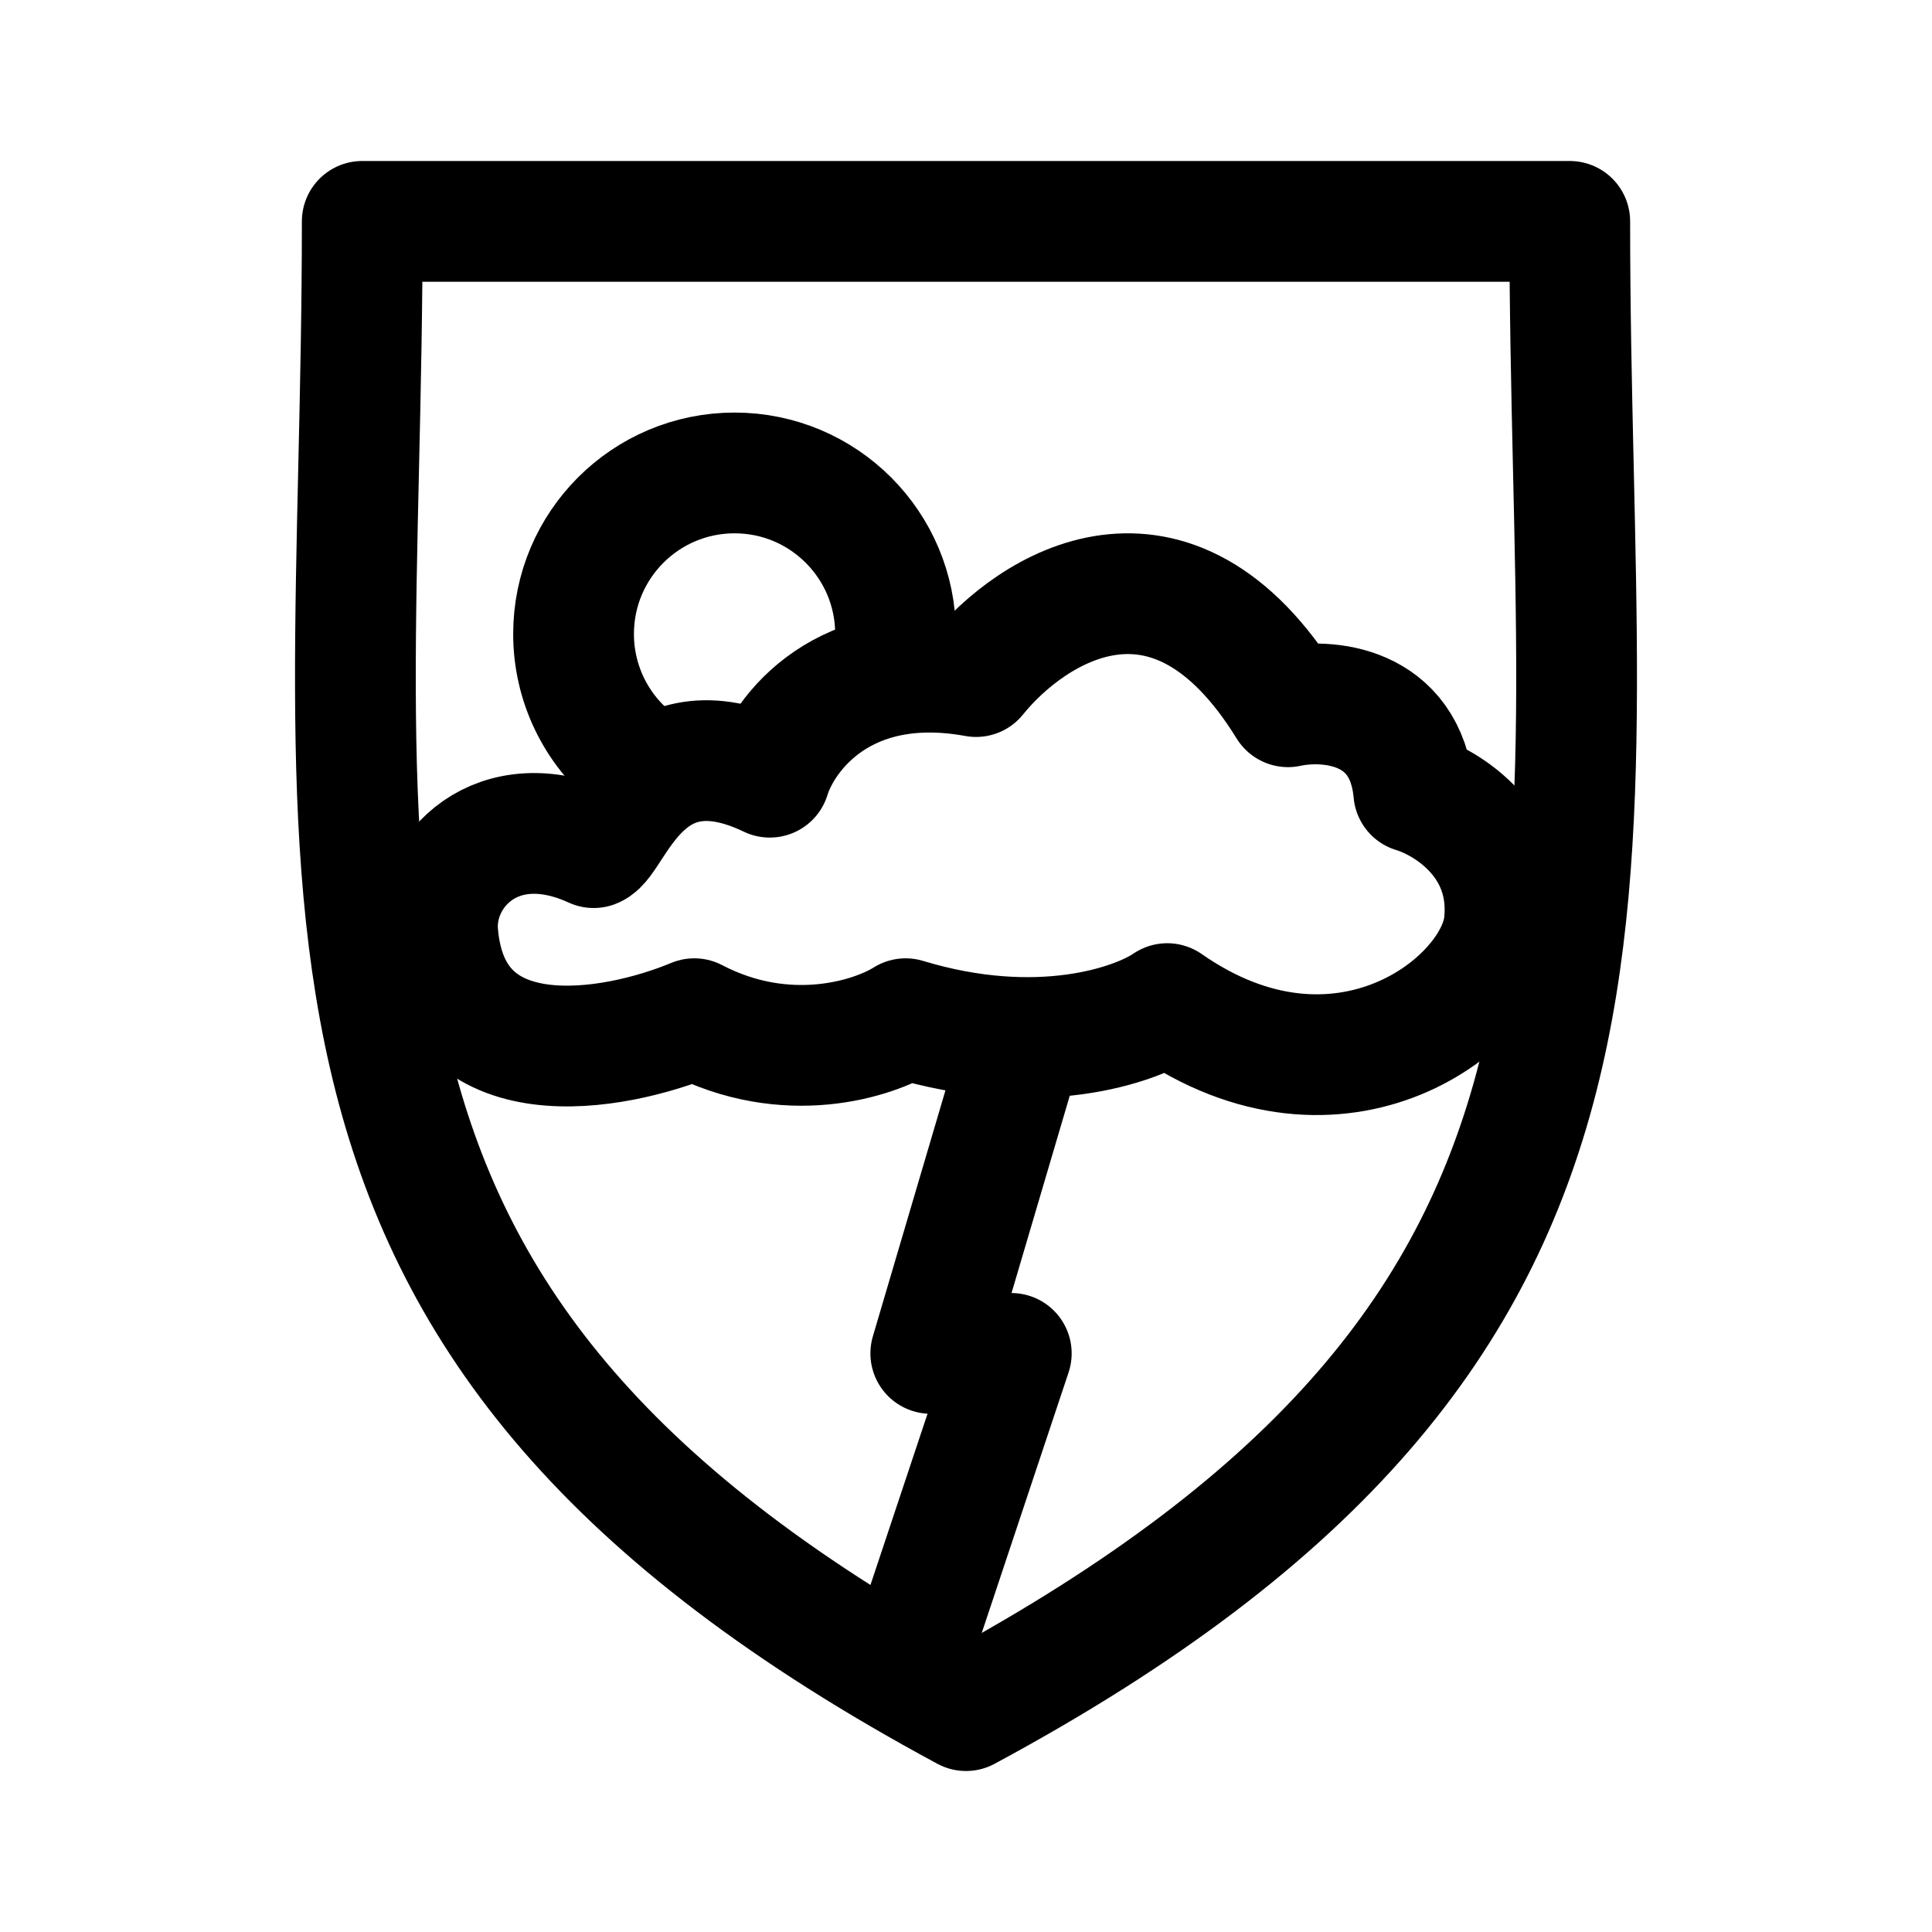
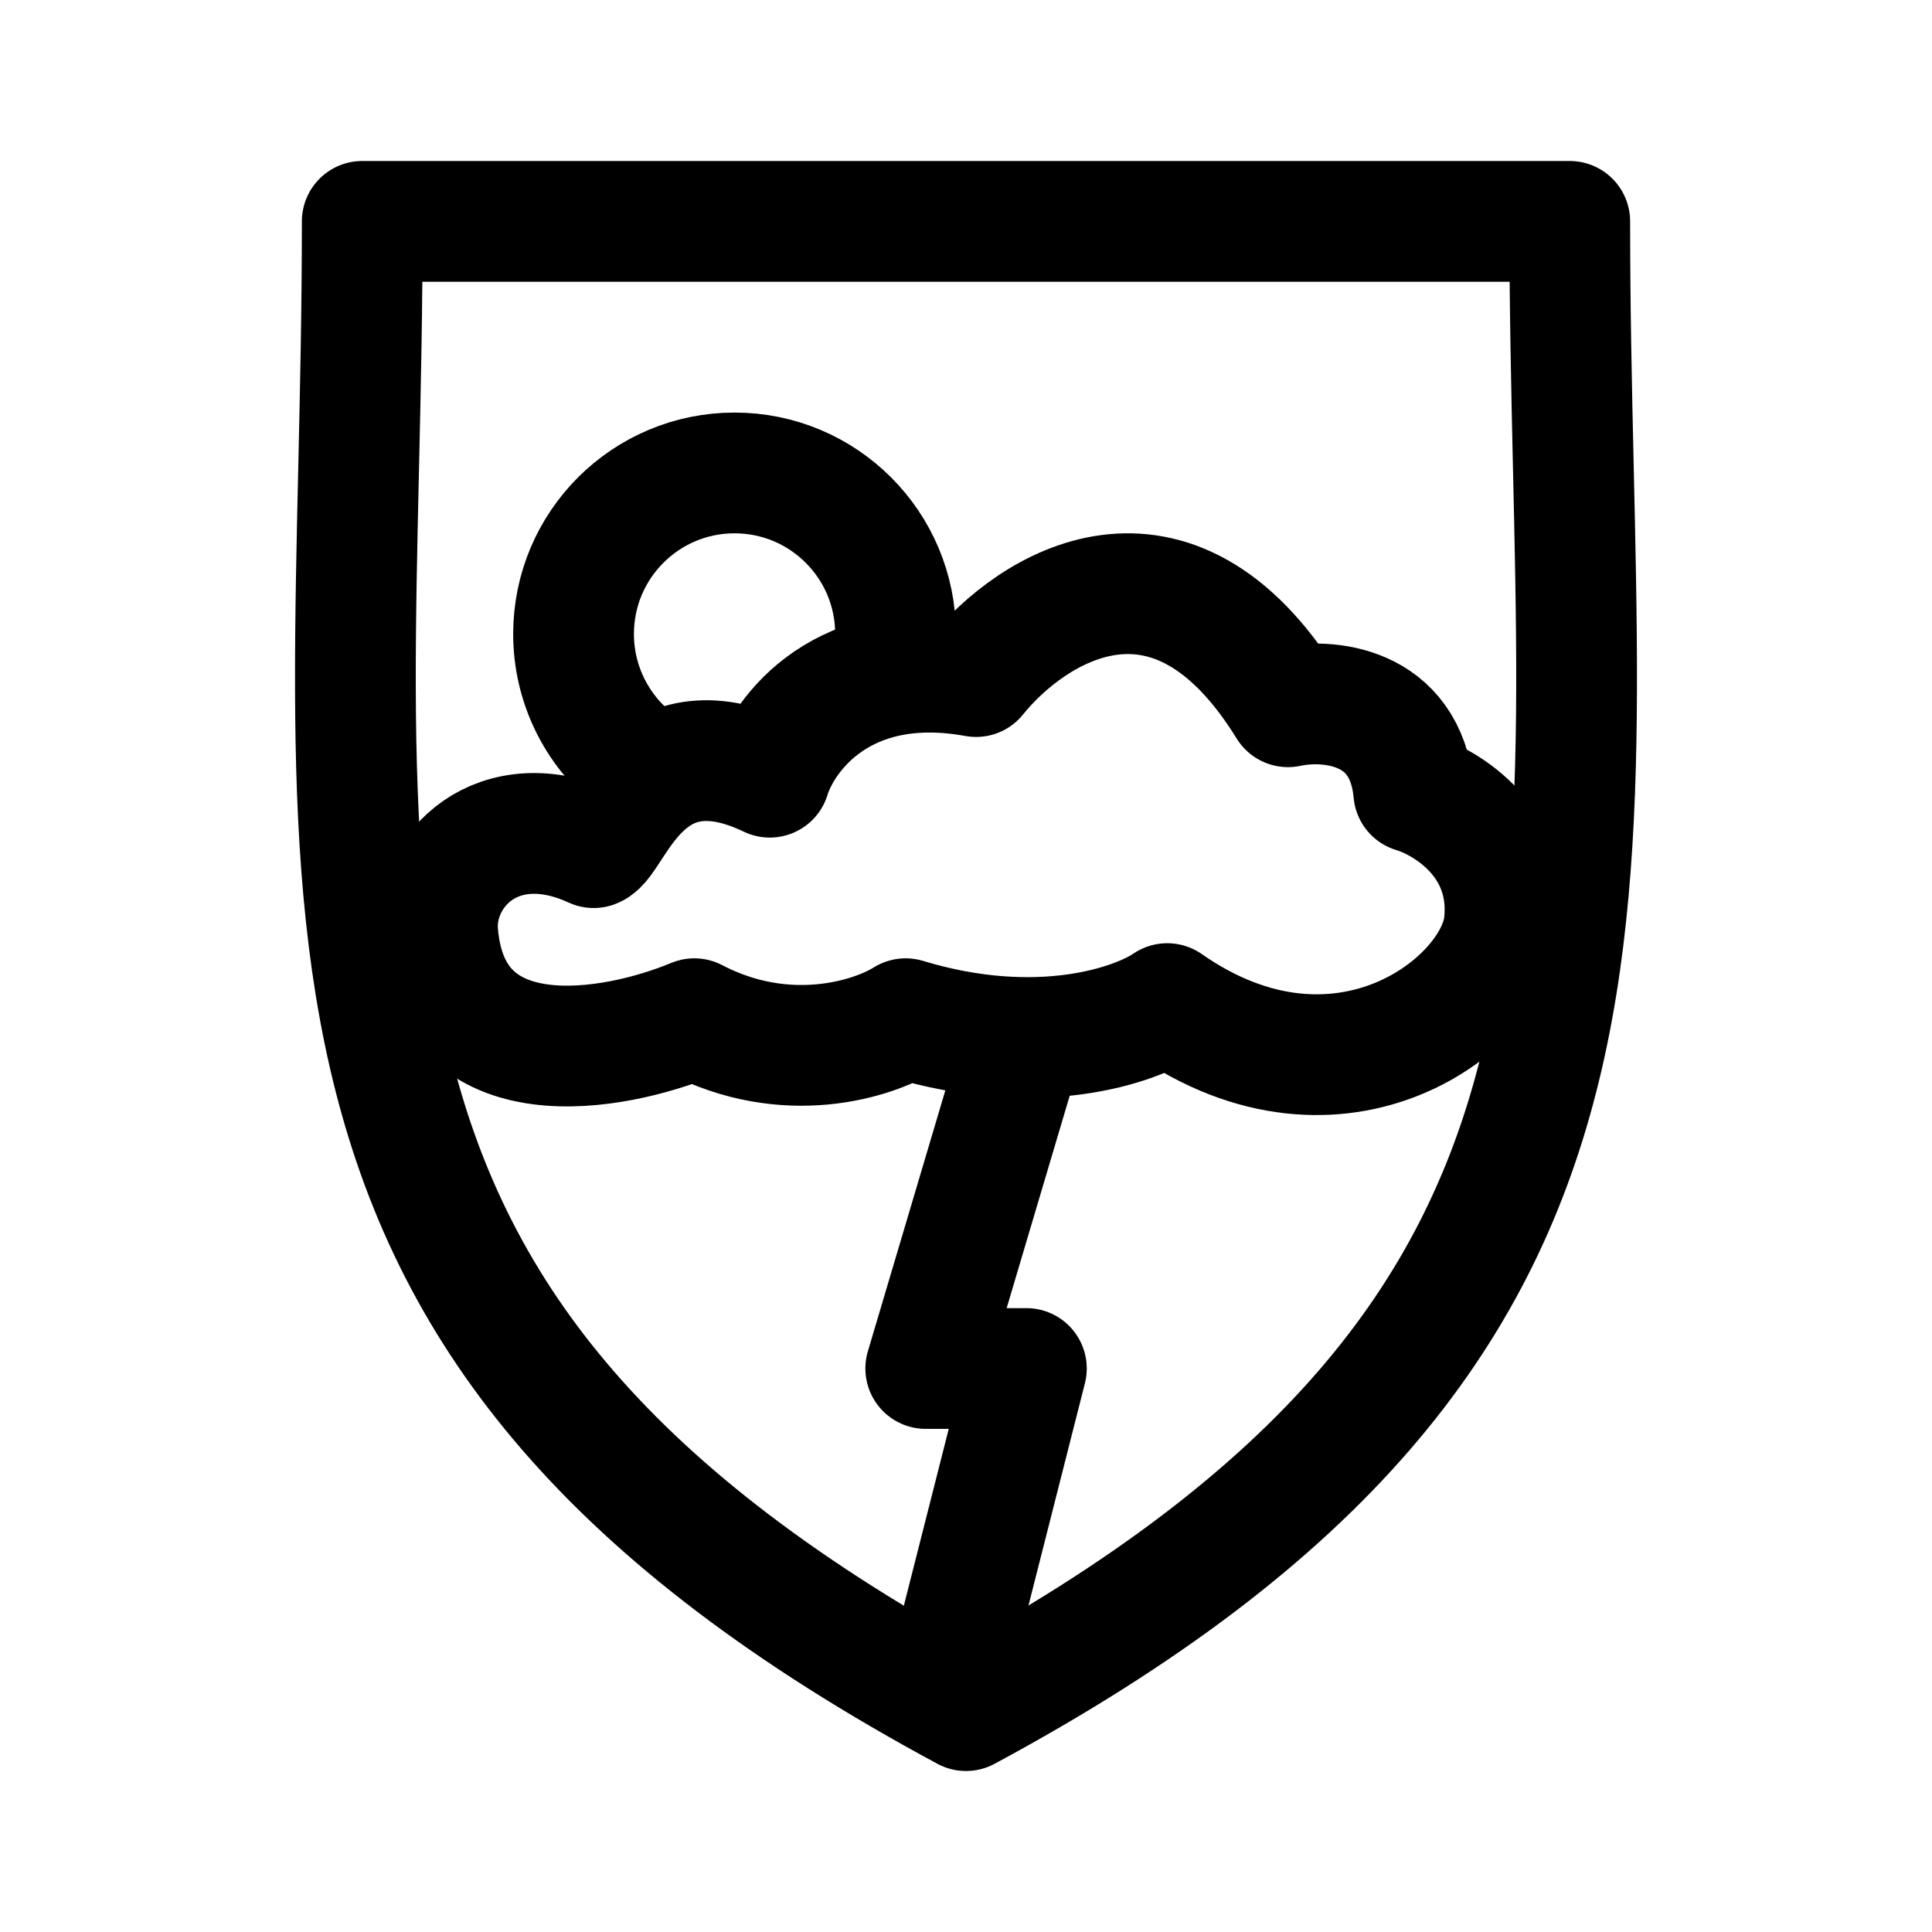
<svg xmlns="http://www.w3.org/2000/svg" width="192" height="192" fill="none" viewBox="0 0 192 192">
  <path stroke="#000" stroke-linecap="round" stroke-width="12" d="M36 22h120M36 22c0 68-11.5 109.5 60 148m60-148c0 68 11.5 109.5-60 148" />
  <path stroke="#000" stroke-linecap="round" stroke-linejoin="round" stroke-width="12" d="M90 101.237c13.2 4 22.833.667 26-1.5 17.2 12 32.7 0 33.5-8 .8-8-5.667-12-9-13-.8-8.8-8.667-9.333-12.5-8.5-11.6-18.8-25.5-9.833-31-3-13.2-2.4-19.167 5.667-20.5 10-12.5-6-15.5 6.263-17.5 7-9.6-4.4-16 2.334-15.5 8.5 1.2 14.8 17.5 11.834 25.5 8.5 9.2 4.8 17.833 2 21 0Z" />
  <path stroke="#000" stroke-width="12" d="M89 63c0-8.837-7.163-16-16-16s-16 7.163-16 16a15.97 15.97 0 0 0 6.012 12.5" />
-   <path stroke="#000" stroke-linecap="round" stroke-linejoin="round" stroke-width="12" d="m101.5 104-9 30.5h8l-10 30" />
+   <path stroke="#000" stroke-linecap="round" stroke-linejoin="round" stroke-width="12" d="M101.5 104 92 136h10l-8 31.5" />
</svg>
